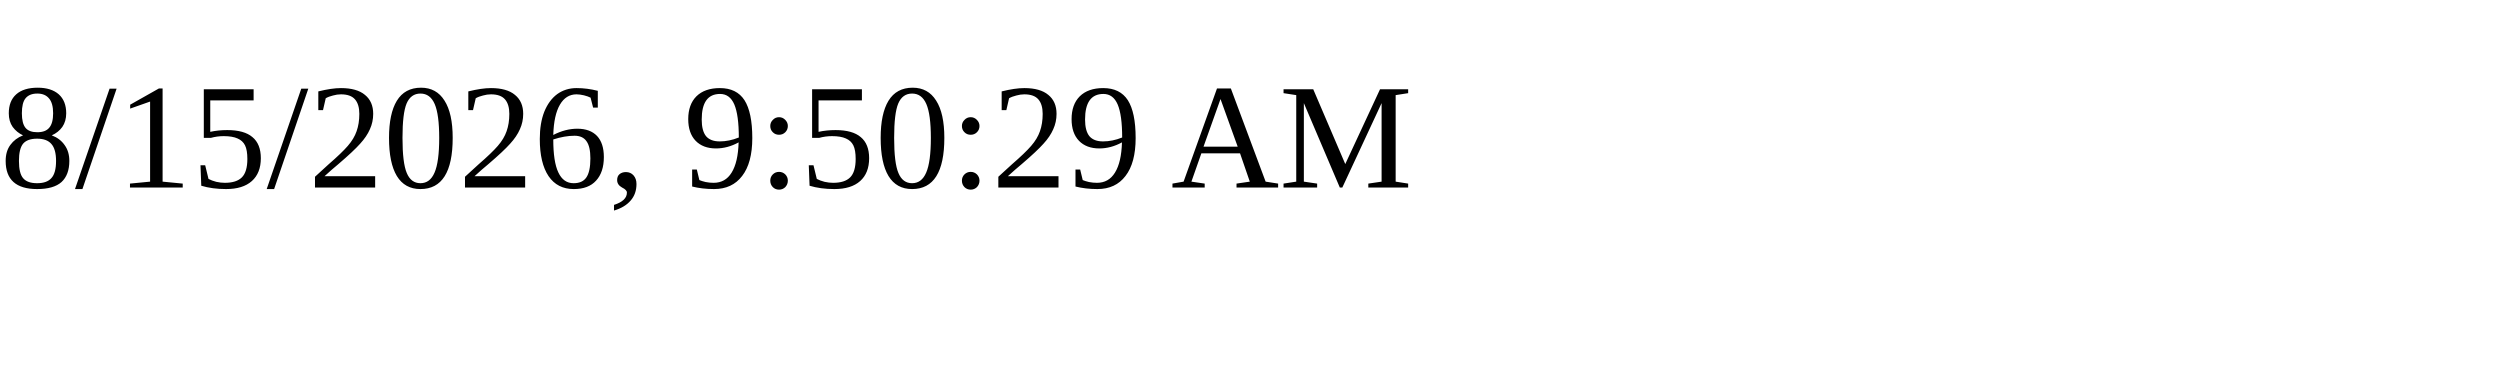
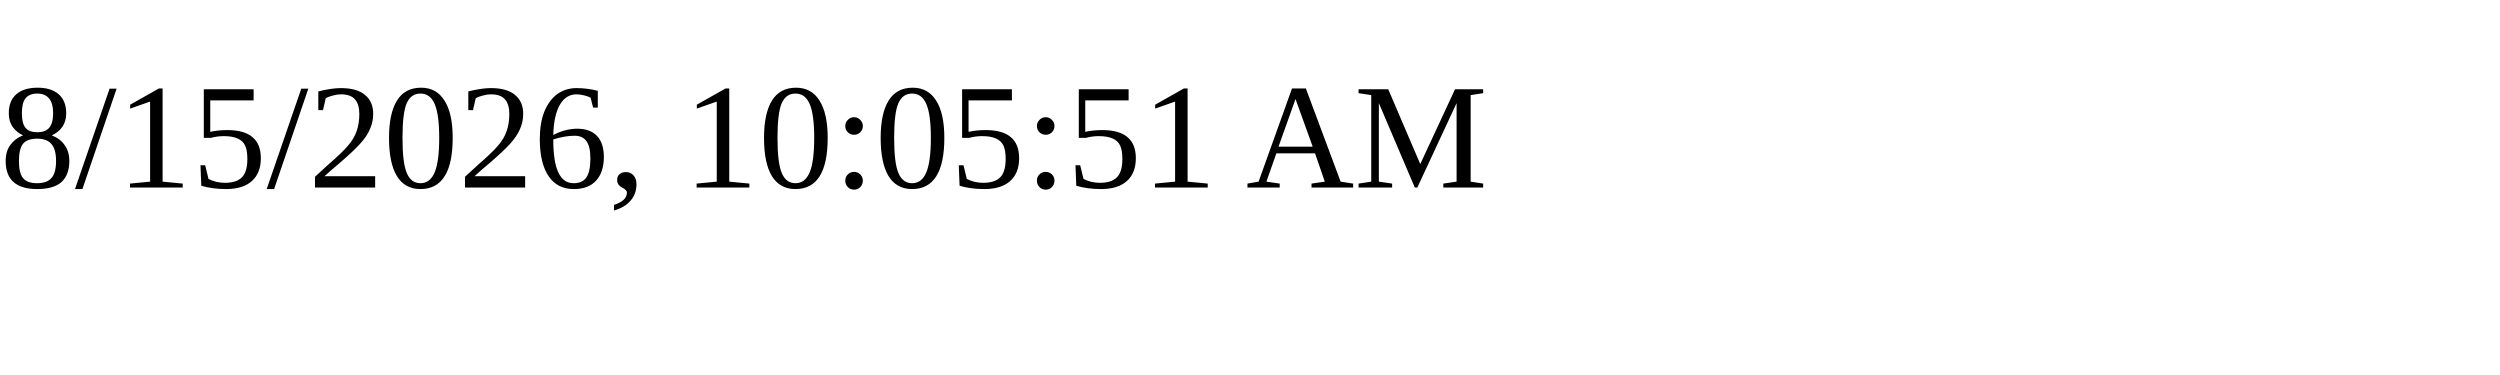
<svg xmlns="http://www.w3.org/2000/svg" height="30" width="200">
-   <text x="0" y="15">8/15/2026, 9:50:29 AM</text>
+   <text x="0" y="15">8/15/2026, 10:05:51 AM</text>
</svg>
